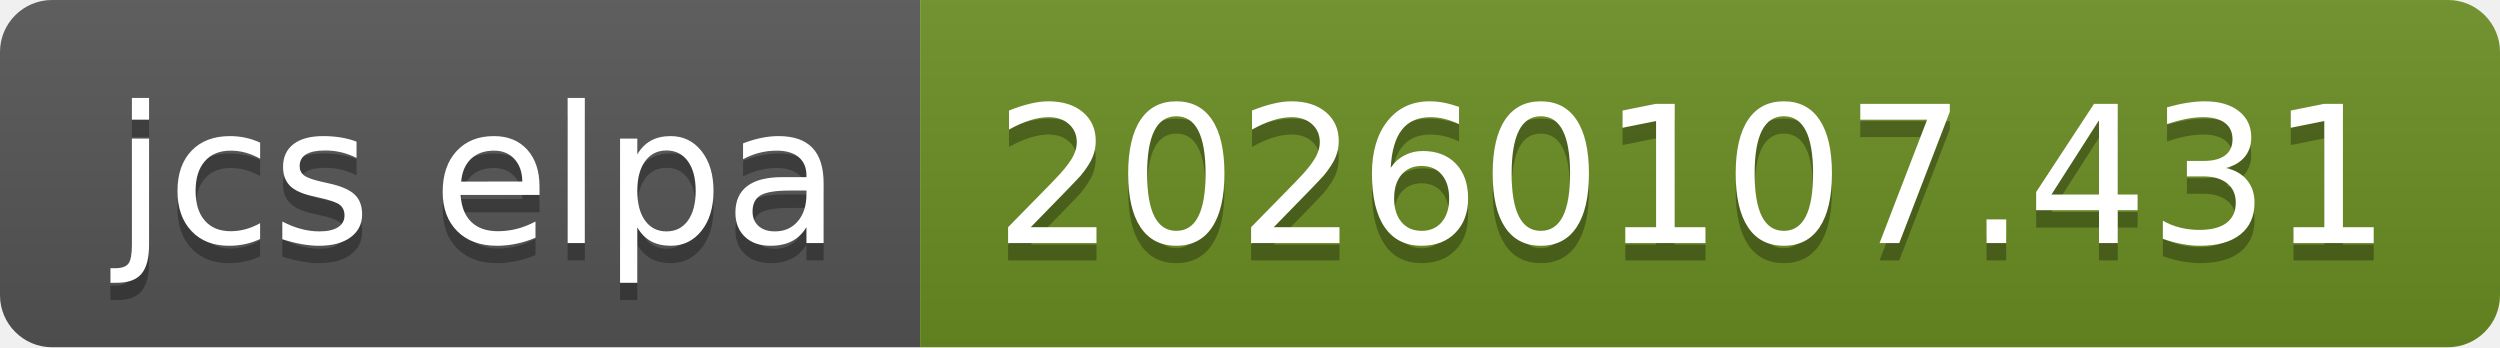
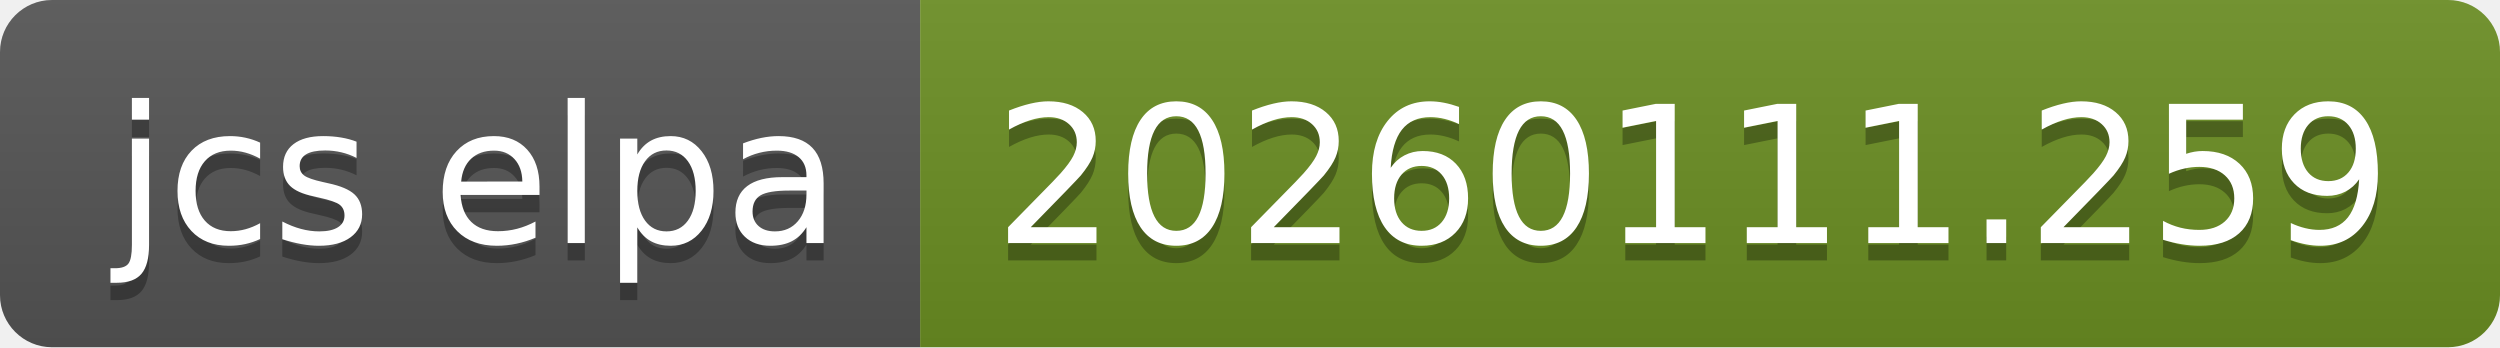
- <svg xmlns="http://www.w3.org/2000/svg" width="144" height="20" role="img" aria-label="jcs elpa: 20260107.431">
+ <svg xmlns="http://www.w3.org/2000/svg" width="144" height="20" role="img" aria-label="jcs elpa: 20260111.259">
  <linearGradient id="s" x2="0" y2="100%">
    <stop offset="0" stop-color="#bbb" stop-opacity=".1" />
    <stop offset="1" stop-opacity=".1" />
  </linearGradient>
  <clipPath id="r">
    <rect width="144" height="20" rx="3" fill="#fff" />
  </clipPath>
  <g clip-path="url(#r)">
    <rect width="53" height="20" fill="#555" />
    <rect x="53" width="91" height="20" fill="#6b8e23" />
    <rect width="144" height="20" fill="url(#s)" />
  </g>
  <g fill="#fff" text-anchor="middle" font-family="Verdana,Geneva,DejaVu Sans,sans-serif" text-rendering="geometricPrecision" font-size="110">
    <text aria-hidden="true" x="275" y="150" fill="#010101" fill-opacity=".3" transform="scale(.1)" textLength="430">jcs elpa</text>
    <text x="275" y="140" transform="scale(.1)" fill="#fff" textLength="430">jcs elpa</text>
-     <text aria-hidden="true" x="975" y="150" fill="#010101" fill-opacity=".3" transform="scale(.1)" textLength="810">20260107.431</text>
-     <text x="975" y="140" transform="scale(.1)" fill="#fff" textLength="810">20260107.431</text>
+     <text aria-hidden="true" x="975" y="150" fill="#010101" fill-opacity=".3" transform="scale(.1)" textLength="810">20260111.259</text>
+     <text x="975" y="140" transform="scale(.1)" fill="#fff" textLength="810">20260111.259</text>
  </g>
</svg>
